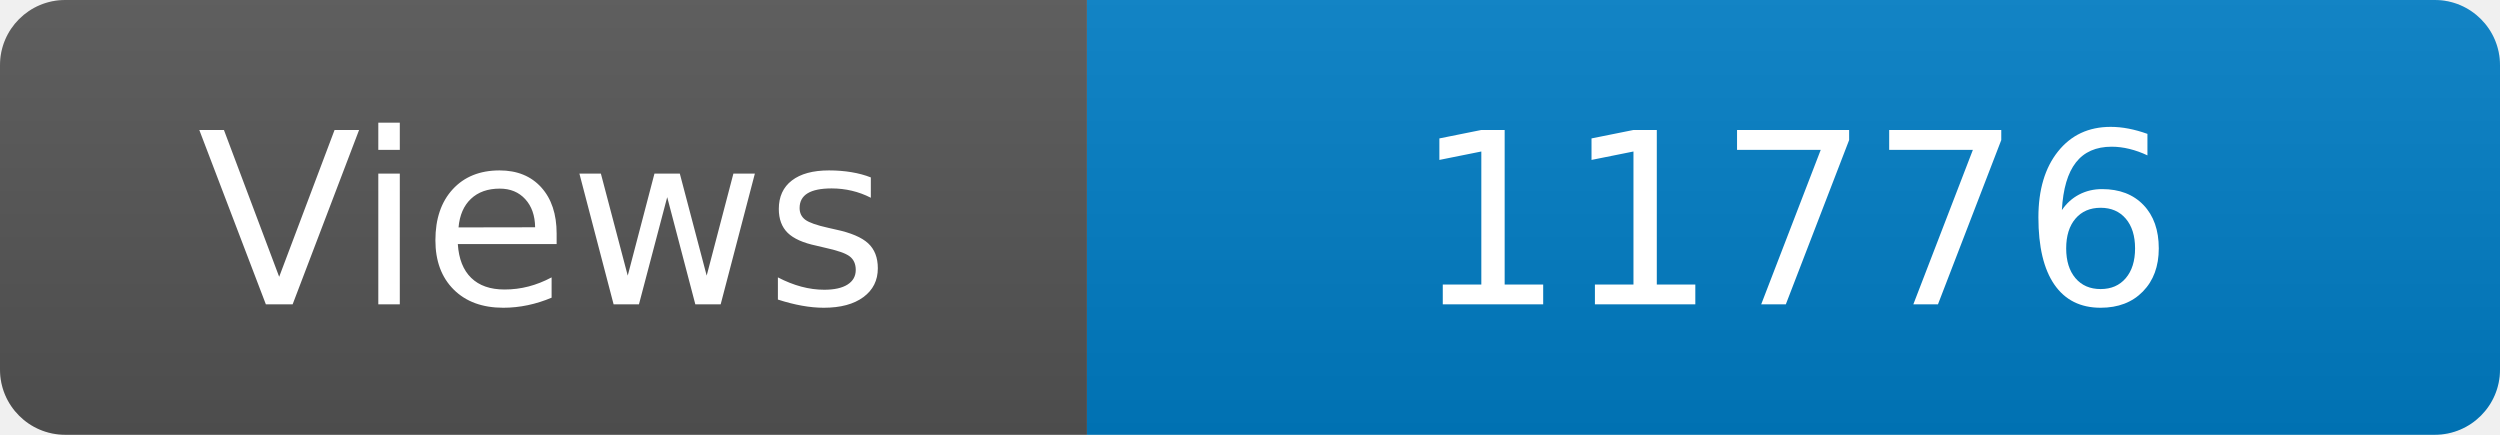
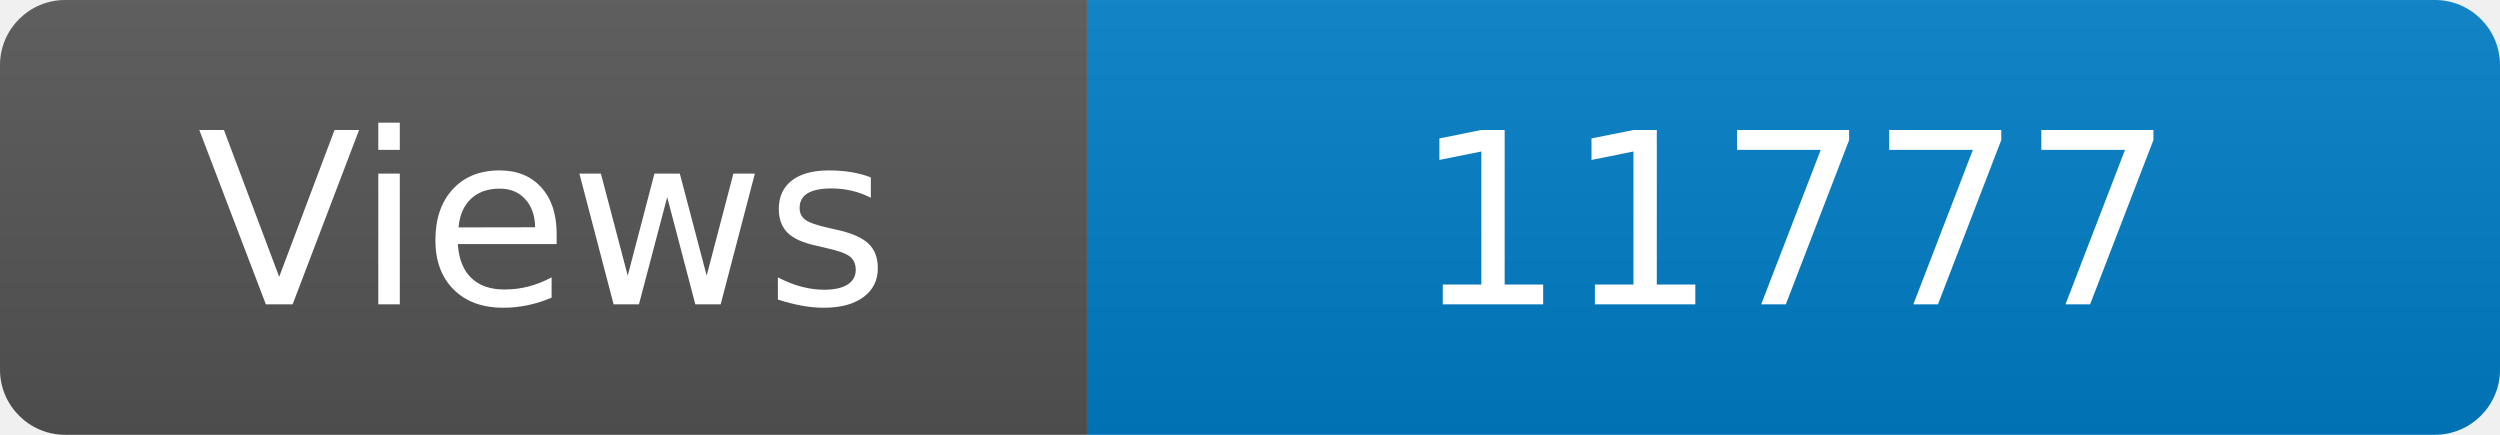
<svg xmlns="http://www.w3.org/2000/svg" width="115" height="20" role="img" aria-label="Maintained?: yes">
  <linearGradient id="s" x2="0" y2="100%">
    <stop offset="0" stop-color="#bbb" stop-opacity=".1" />
    <stop offset="1" stop-opacity=".1" />
  </linearGradient>
  <clipPath id="r">
    <rect width="115" height="20" rx="3" fill="#fff" />
  </clipPath>
  <g clip-path="url(#r)">
    <rect width="50" height="20" fill="#555" />
    <rect x="50" width="160" height="20" fill="#007ec6" />
    <rect width="115" height="20" fill="url(#s)" />
  </g>
  <g fill="#fff" text-anchor="middle" font-family="Verdana,Geneva,DejaVu Sans,sans-serif" font-size="110">
    <text x="250" y="140" transform="scale(.1)" fill="#fff">Views</text>
-     <text x="825" y="140" transform="scale(.1)" fill="#fff">11776</text>
+     <text x="825" y="140" transform="scale(.1)" fill="#fff">11777</text>
  </g>
</svg>
